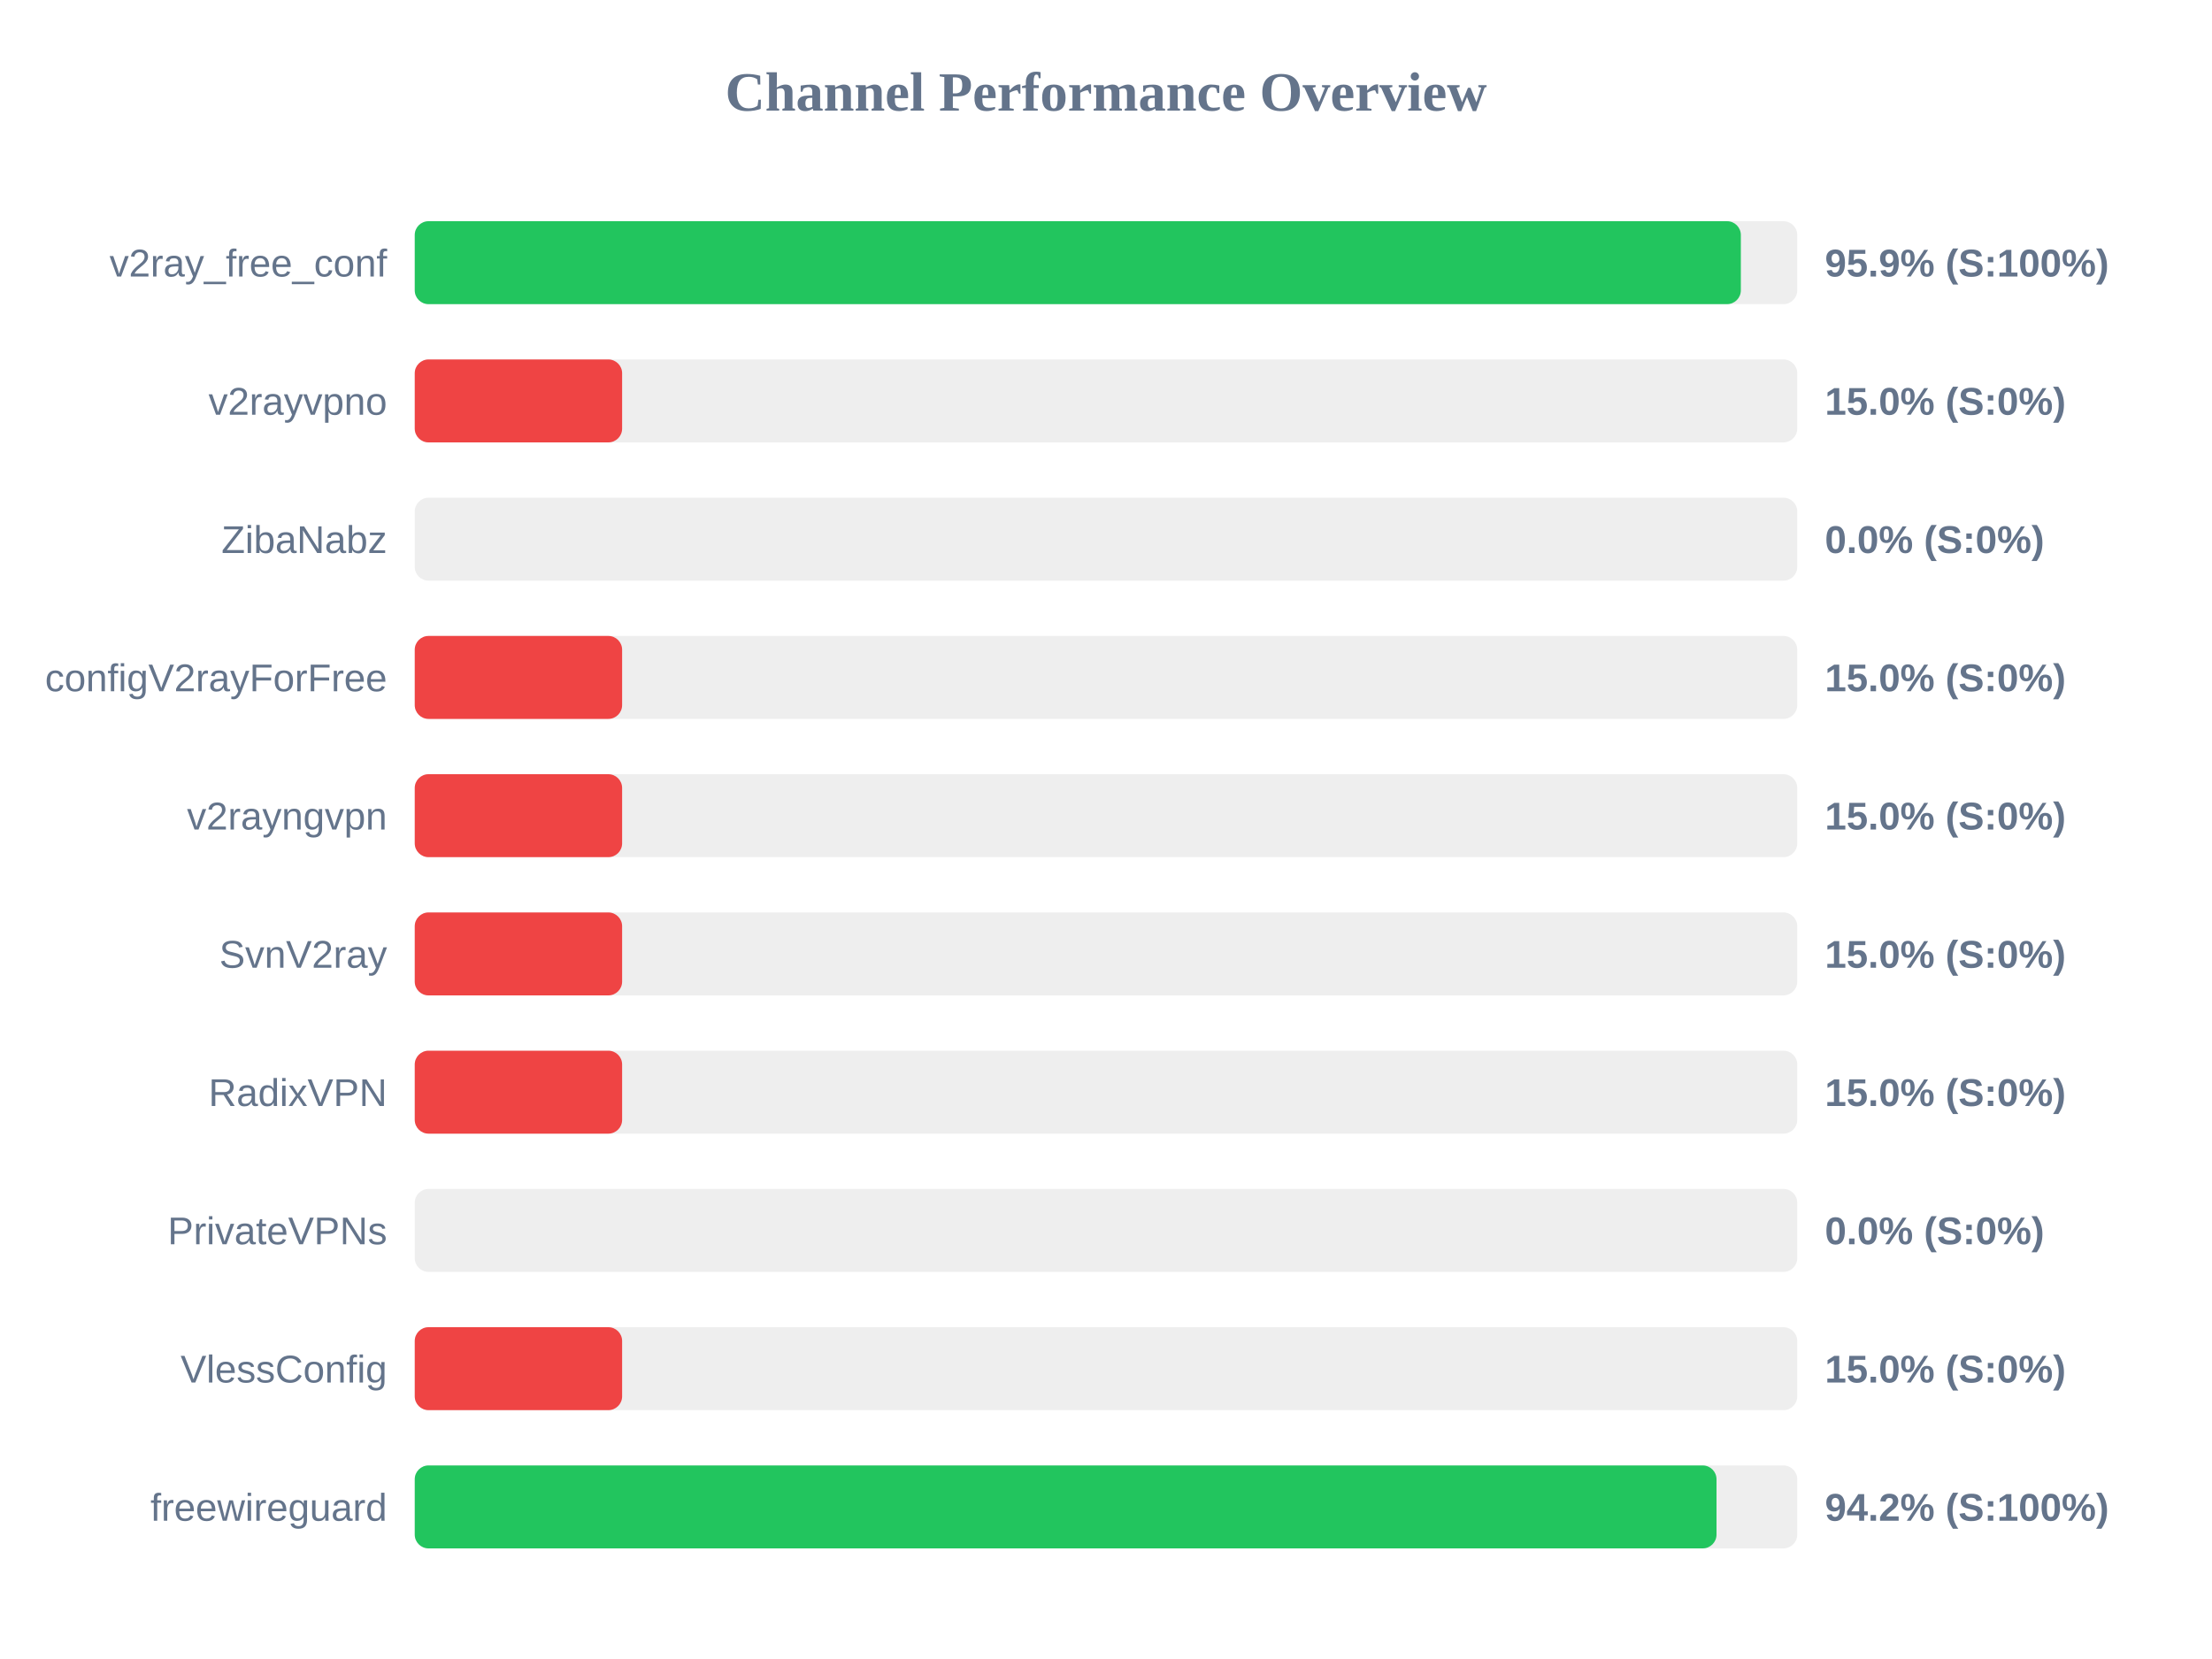
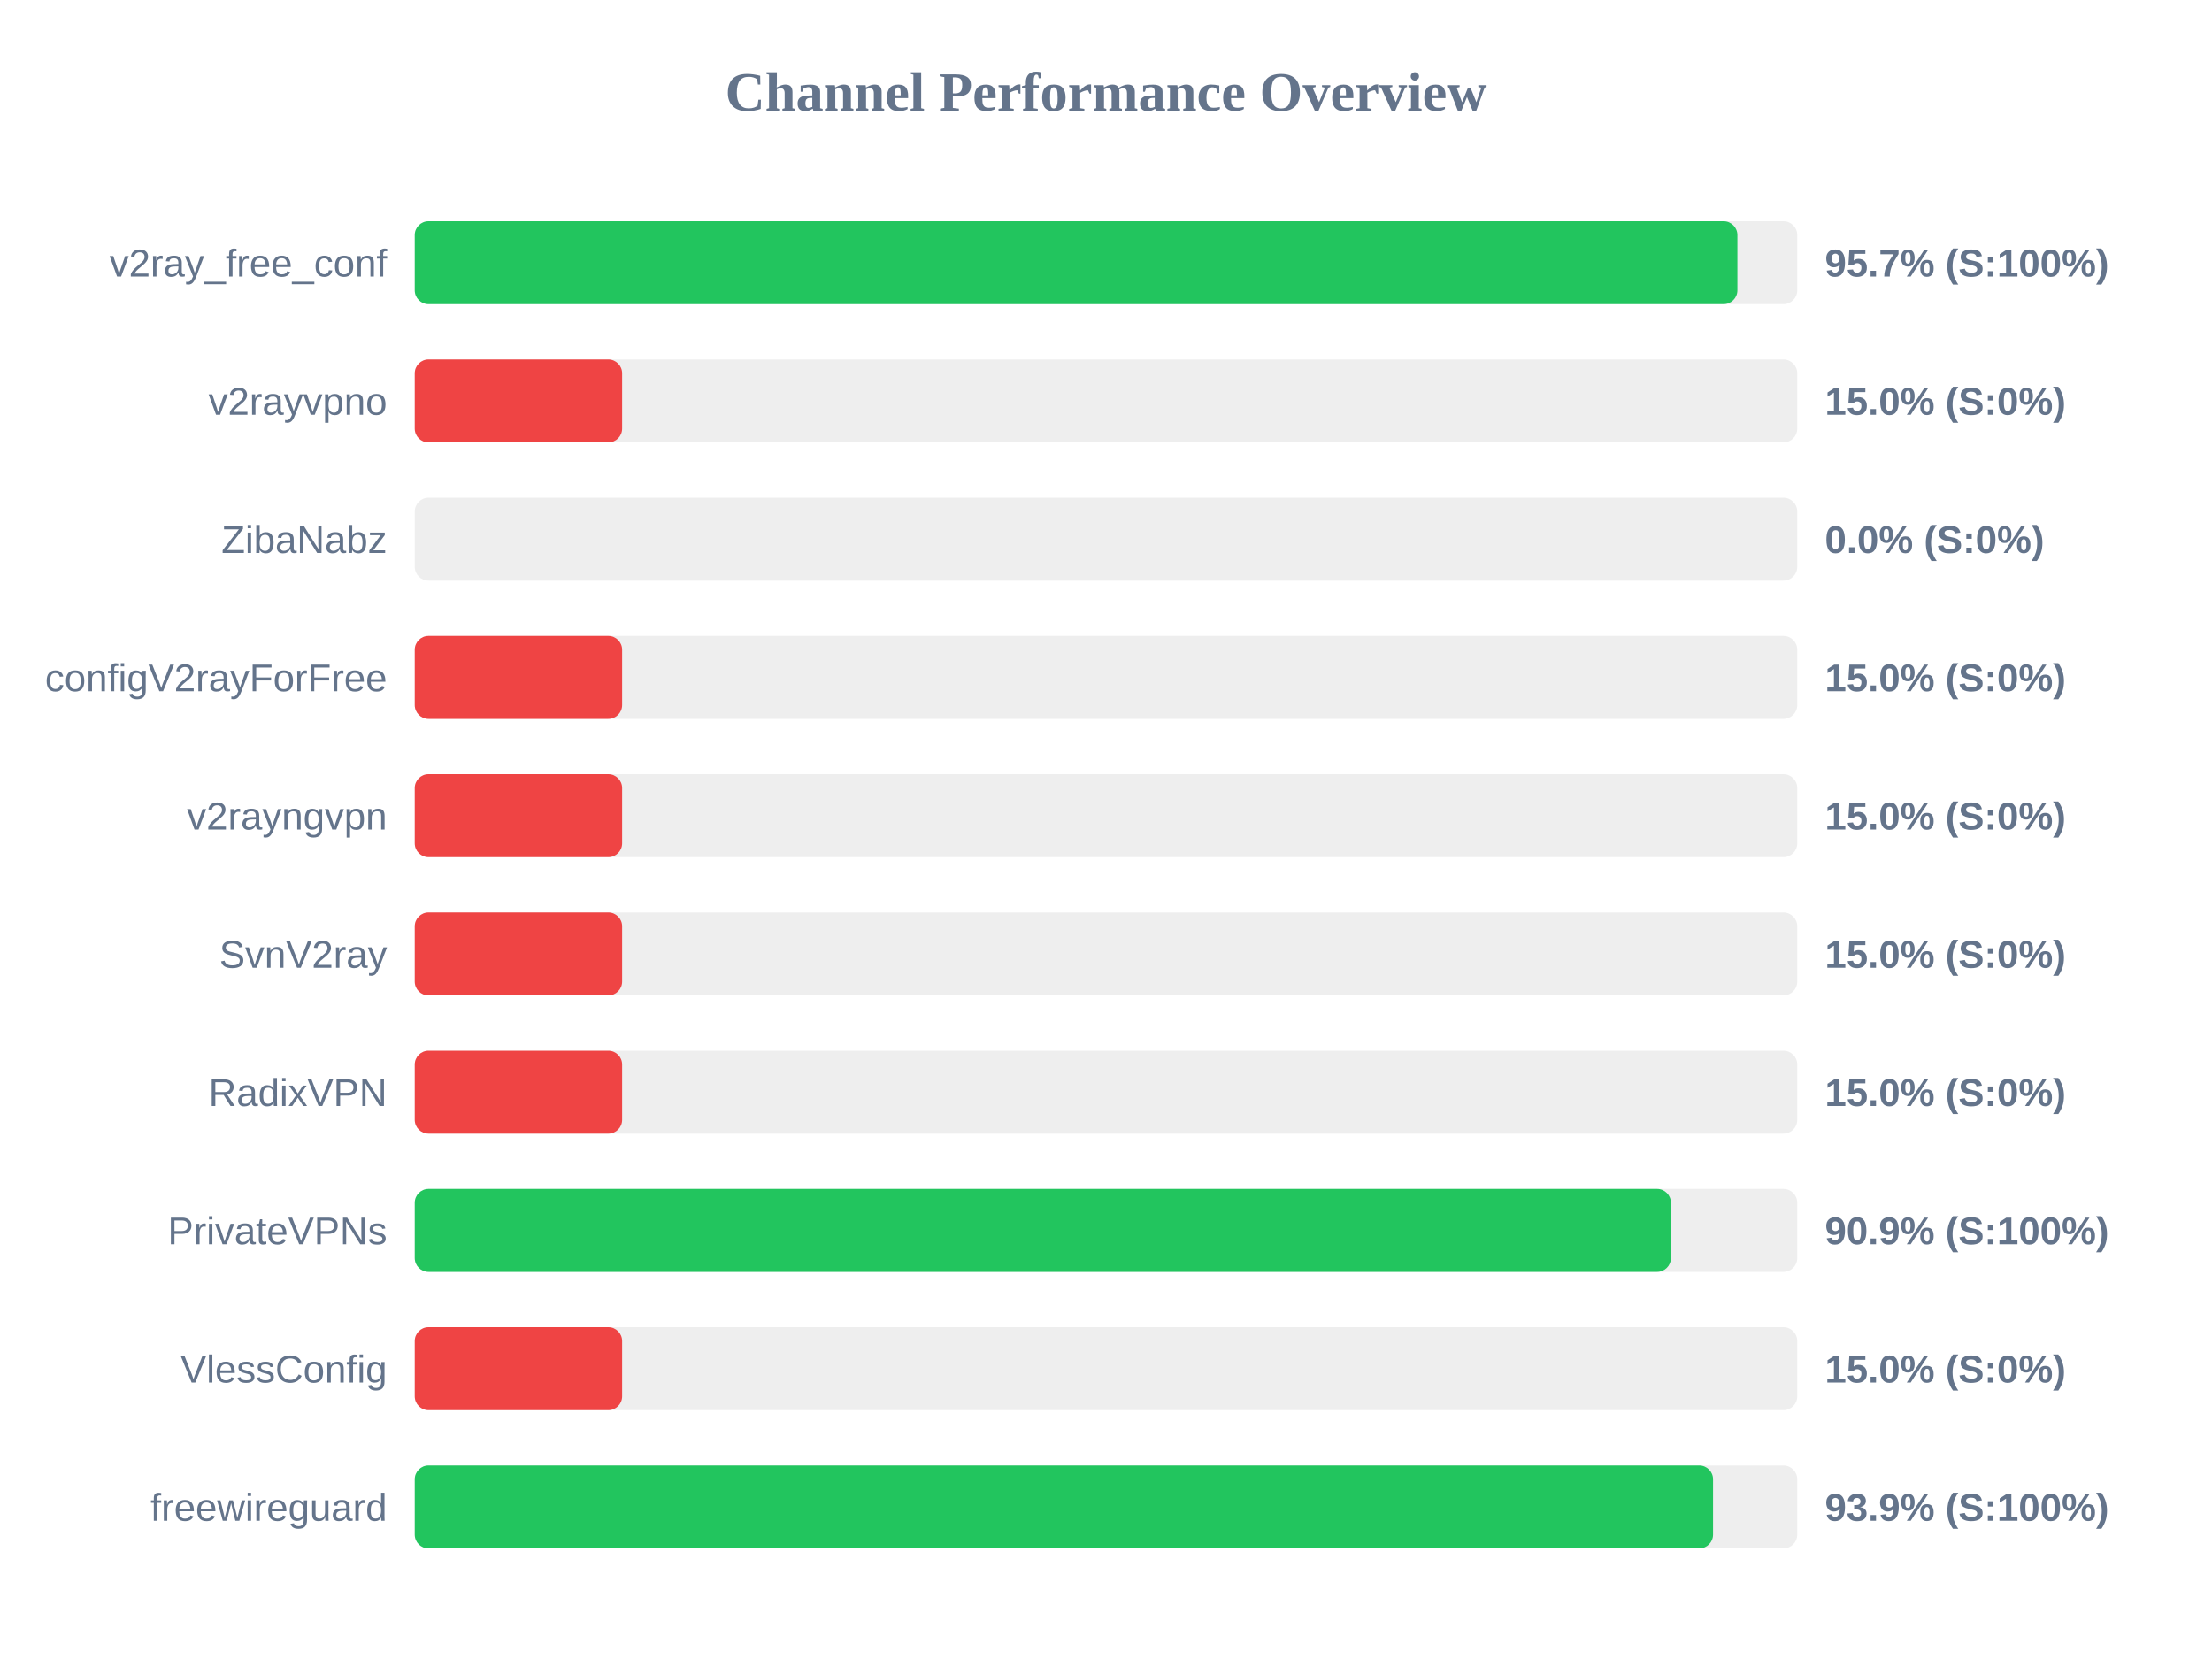
<svg xmlns="http://www.w3.org/2000/svg" width="800" height="600" version="1.1">
  <style>
        .row { font: 14px Arial; fill: #64748b; }
        .score { font: bold 14px Arial; fill: #64748b; }
    </style>
  <text x="400" y="40" text-anchor="middle" font-size="20px" font-weight="bold" fill="#64748b">Channel Performance Overview</text>
  <rect x="150" y="80" width="500" height="30" fill="#eee" rx="5" />
-   <rect x="150" y="80" width="479.6" height="30" fill="#22c55e" rx="5" />
+   <rect x="150" y="80" width="478.35" height="30" fill="#22c55e" rx="5" />
  <text x="140" y="100" text-anchor="end" class="row">v2ray_free_conf</text>
-   <text x="660" y="100" text-anchor="start" class="score">95.9% (S:100%)</text>
+   <text x="660" y="100" text-anchor="start" class="score">95.7% (S:100%)</text>
  <rect x="150" y="130" width="500" height="30" fill="#eee" rx="5" />
  <rect x="150" y="130" width="75.0" height="30" fill="#ef4444" rx="5" />
  <text x="140" y="150" text-anchor="end" class="row">v2rayvpno</text>
  <text x="660" y="150" text-anchor="start" class="score">15.0% (S:0%)</text>
  <rect x="150" y="180" width="500" height="30" fill="#eee" rx="5" />
  <rect x="150" y="180" width="0.0" height="30" fill="#ef4444" rx="5" />
  <text x="140" y="200" text-anchor="end" class="row">ZibaNabz</text>
  <text x="660" y="200" text-anchor="start" class="score">0.0% (S:0%)</text>
  <rect x="150" y="230" width="500" height="30" fill="#eee" rx="5" />
  <rect x="150" y="230" width="75.0" height="30" fill="#ef4444" rx="5" />
  <text x="140" y="250" text-anchor="end" class="row">configV2rayForFree</text>
  <text x="660" y="250" text-anchor="start" class="score">15.0% (S:0%)</text>
  <rect x="150" y="280" width="500" height="30" fill="#eee" rx="5" />
  <rect x="150" y="280" width="75.0" height="30" fill="#ef4444" rx="5" />
  <text x="140" y="300" text-anchor="end" class="row">v2rayngvpn</text>
  <text x="660" y="300" text-anchor="start" class="score">15.0% (S:0%)</text>
  <rect x="150" y="330" width="500" height="30" fill="#eee" rx="5" />
  <rect x="150" y="330" width="75.0" height="30" fill="#ef4444" rx="5" />
  <text x="140" y="350" text-anchor="end" class="row">SvnV2ray</text>
  <text x="660" y="350" text-anchor="start" class="score">15.0% (S:0%)</text>
  <rect x="150" y="380" width="500" height="30" fill="#eee" rx="5" />
  <rect x="150" y="380" width="75.0" height="30" fill="#ef4444" rx="5" />
  <text x="140" y="400" text-anchor="end" class="row">RadixVPN</text>
  <text x="660" y="400" text-anchor="start" class="score">15.0% (S:0%)</text>
  <rect x="150" y="430" width="500" height="30" fill="#eee" rx="5" />
-   <rect x="150" y="430" width="0.0" height="30" fill="#ef4444" rx="5" />
+   <rect x="150" y="430" width="454.3" height="30" fill="#22c55e" rx="5" />
  <text x="140" y="450" text-anchor="end" class="row">PrivateVPNs</text>
-   <text x="660" y="450" text-anchor="start" class="score">0.0% (S:0%)</text>
+   <text x="660" y="450" text-anchor="start" class="score">90.9% (S:100%)</text>
  <rect x="150" y="480" width="500" height="30" fill="#eee" rx="5" />
  <rect x="150" y="480" width="75.0" height="30" fill="#ef4444" rx="5" />
  <text x="140" y="500" text-anchor="end" class="row">VlessConfig</text>
  <text x="660" y="500" text-anchor="start" class="score">15.0% (S:0%)</text>
  <rect x="150" y="530" width="500" height="30" fill="#eee" rx="5" />
-   <rect x="150" y="530" width="470.8" height="30" fill="#22c55e" rx="5" />
+   <rect x="150" y="530" width="469.55" height="30" fill="#22c55e" rx="5" />
  <text x="140" y="550" text-anchor="end" class="row">freewireguard</text>
-   <text x="660" y="550" text-anchor="start" class="score">94.2% (S:100%)</text>
+   <text x="660" y="550" text-anchor="start" class="score">93.9% (S:100%)</text>
</svg>
